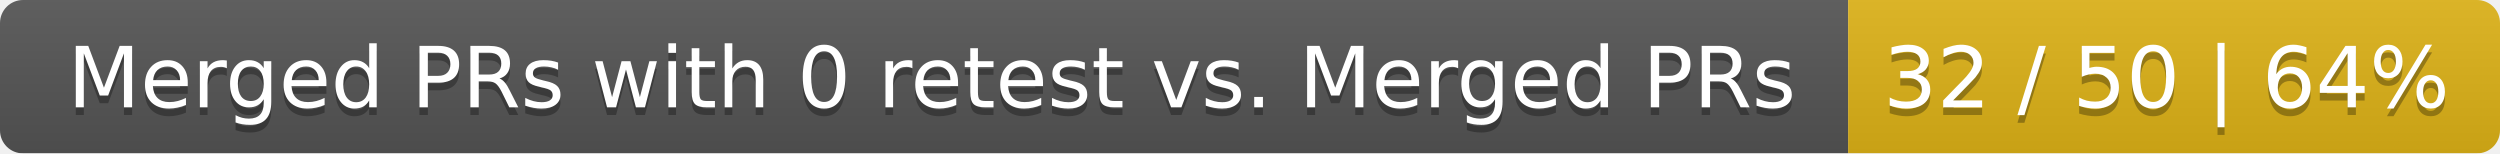
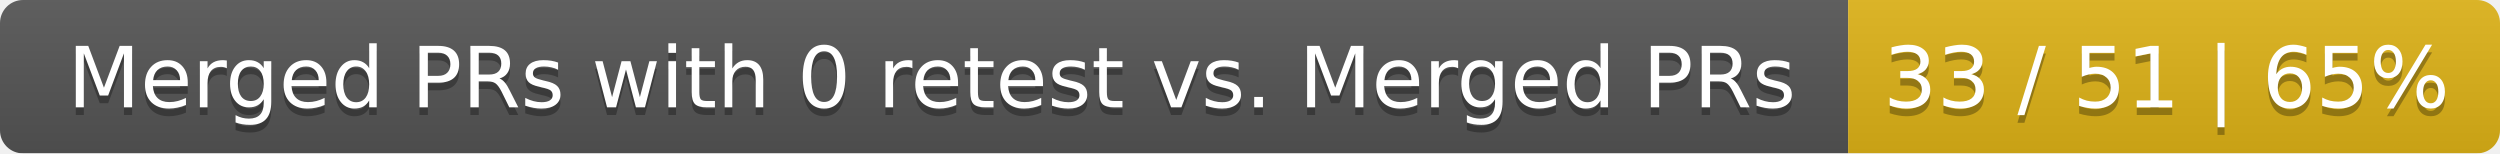
<svg xmlns="http://www.w3.org/2000/svg" width="326" height="20">
  <linearGradient id="smooth" x2="0" y2="100%">
    <stop offset="0" stop-color="#bbb" stop-opacity=".1" />
    <stop offset="1" stop-opacity=".1" />
  </linearGradient>
  <mask id="round">
    <rect width="326" height="20" rx="3" fill="#fff" />
  </mask>
  <g mask="url(#round)">
    <rect width="241" height="20" fill="#555" />
    <rect x="241" width="85" height="20" fill="#dfb317" />
    <rect width="326" height="20" fill="url(#smooth)" />
  </g>
  <g fill="#fff" text-anchor="middle" font-family="DejaVu Sans,Verdana,Geneva,sans-serif" font-size="11">
    <text x="121.5" y="15" fill="#010101" fill-opacity=".3">Merged PRs with 0 retest vs. Merged PRs</text>
    <text x="121.5" y="14">Merged PRs with 0 retest vs. Merged PRs</text>
-     <text x="282.5" y="15" fill="#010101" fill-opacity=".3">32 / 50 | 64%</text>
-     <text x="282.5" y="14">32 / 50 | 64%</text>
+     <text x="282.5" y="15" fill="#010101" fill-opacity=".3">33 / 51 | 65%</text>
+     <text x="282.5" y="14">33 / 51 | 65%</text>
  </g>
</svg>
